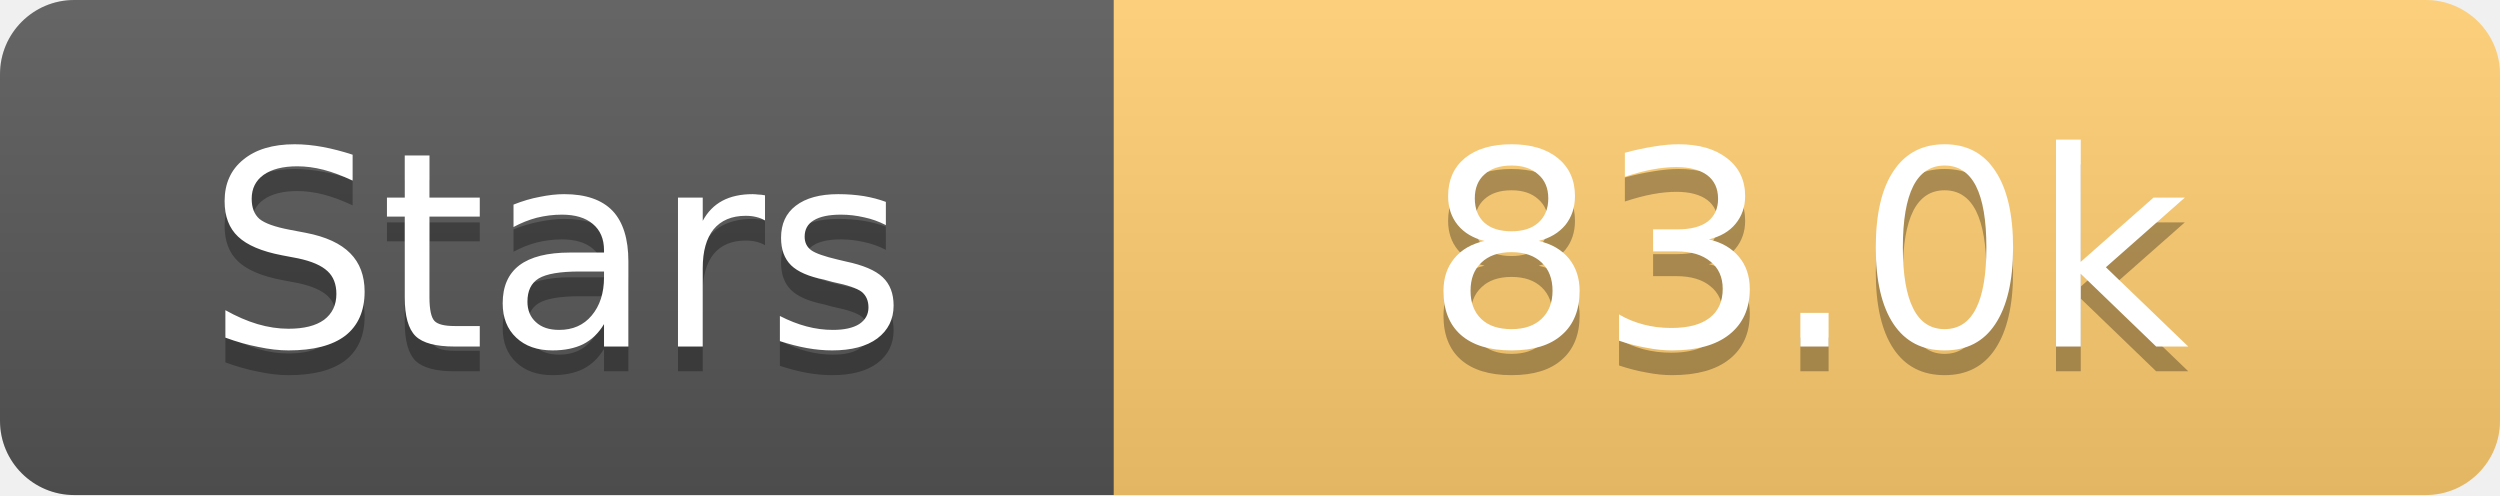
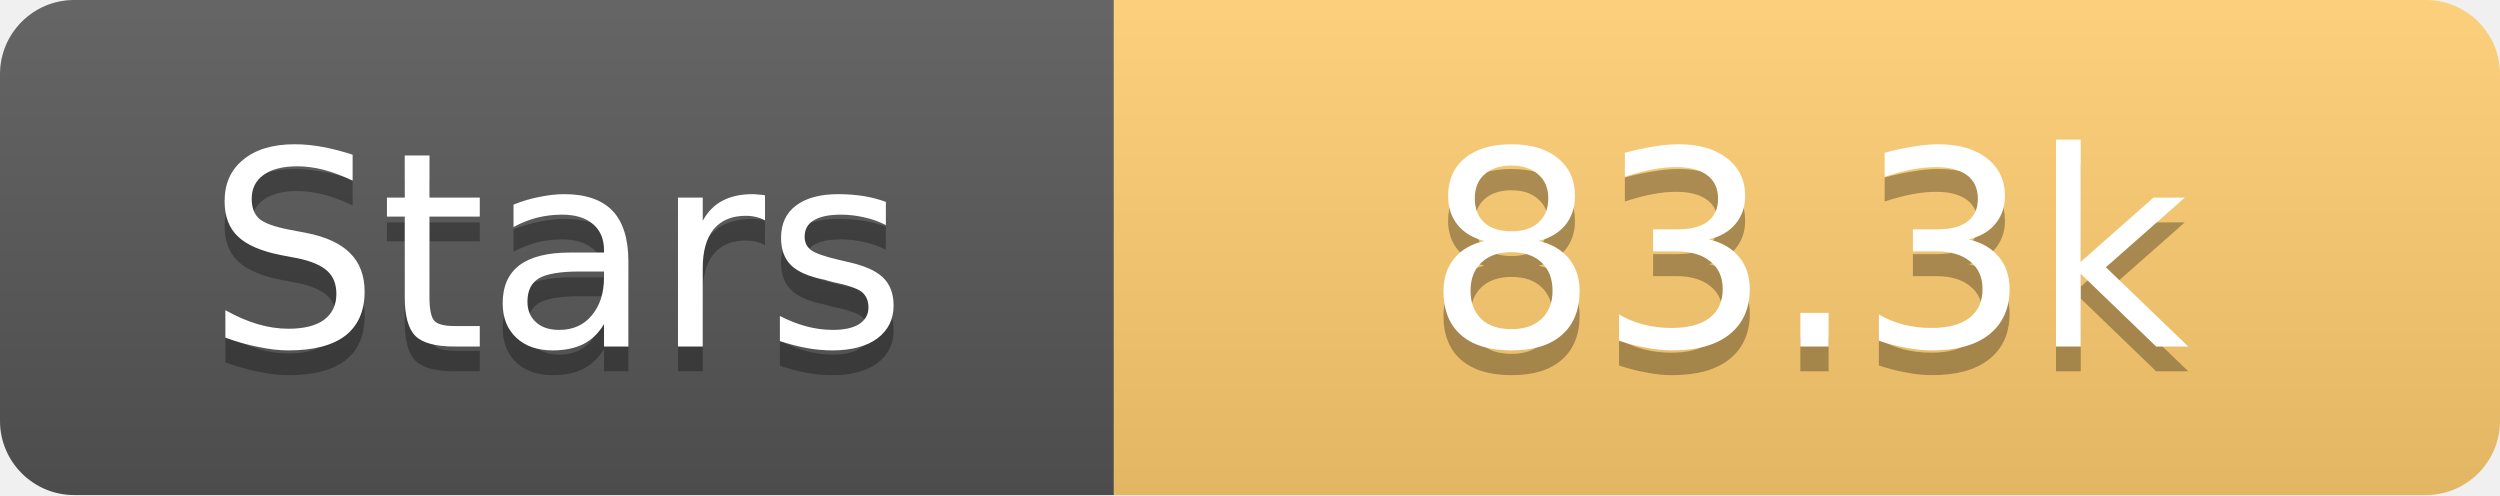
<svg xmlns="http://www.w3.org/2000/svg" width="101" height="20">
  <linearGradient id="s" x2="0" y2="100%">
    <stop offset="0" stop-color="#fff" stop-opacity=".1" />
    <stop offset="1" stop-opacity=".1" />
  </linearGradient>
  <clipPath id="r">
    <rect width="101" height="20" rx="3" fill="#fff" />
  </clipPath>
  <g clip-path="url(#r)">
    <rect width="45" height="20" fill="#555" />
    <rect x="45" width="56" height="20" fill="#fdcb6e" />
    <rect width="101" height="20" fill="url(#s)" />
  </g>
  <g fill="#fff" text-anchor="middle" font-family="Verdana,Geneva,DejaVu Sans,sans-serif" text-rendering="geometricPrecision" font-size="11">
    <text x="22.5" y="15" fill="#010101" fill-opacity=".3">Stars</text>
    <text x="22.5" y="14">Stars</text>
-     <text x="73.0" y="15" fill="#010101" fill-opacity=".3">83.0k</text>
-     <text x="73.0" y="14">83.0k</text>
+     <text x="73.0" y="15" fill="#010101" fill-opacity=".3">83.3k</text>
+     <text x="73.0" y="14">83.3k</text>
  </g>
</svg>
